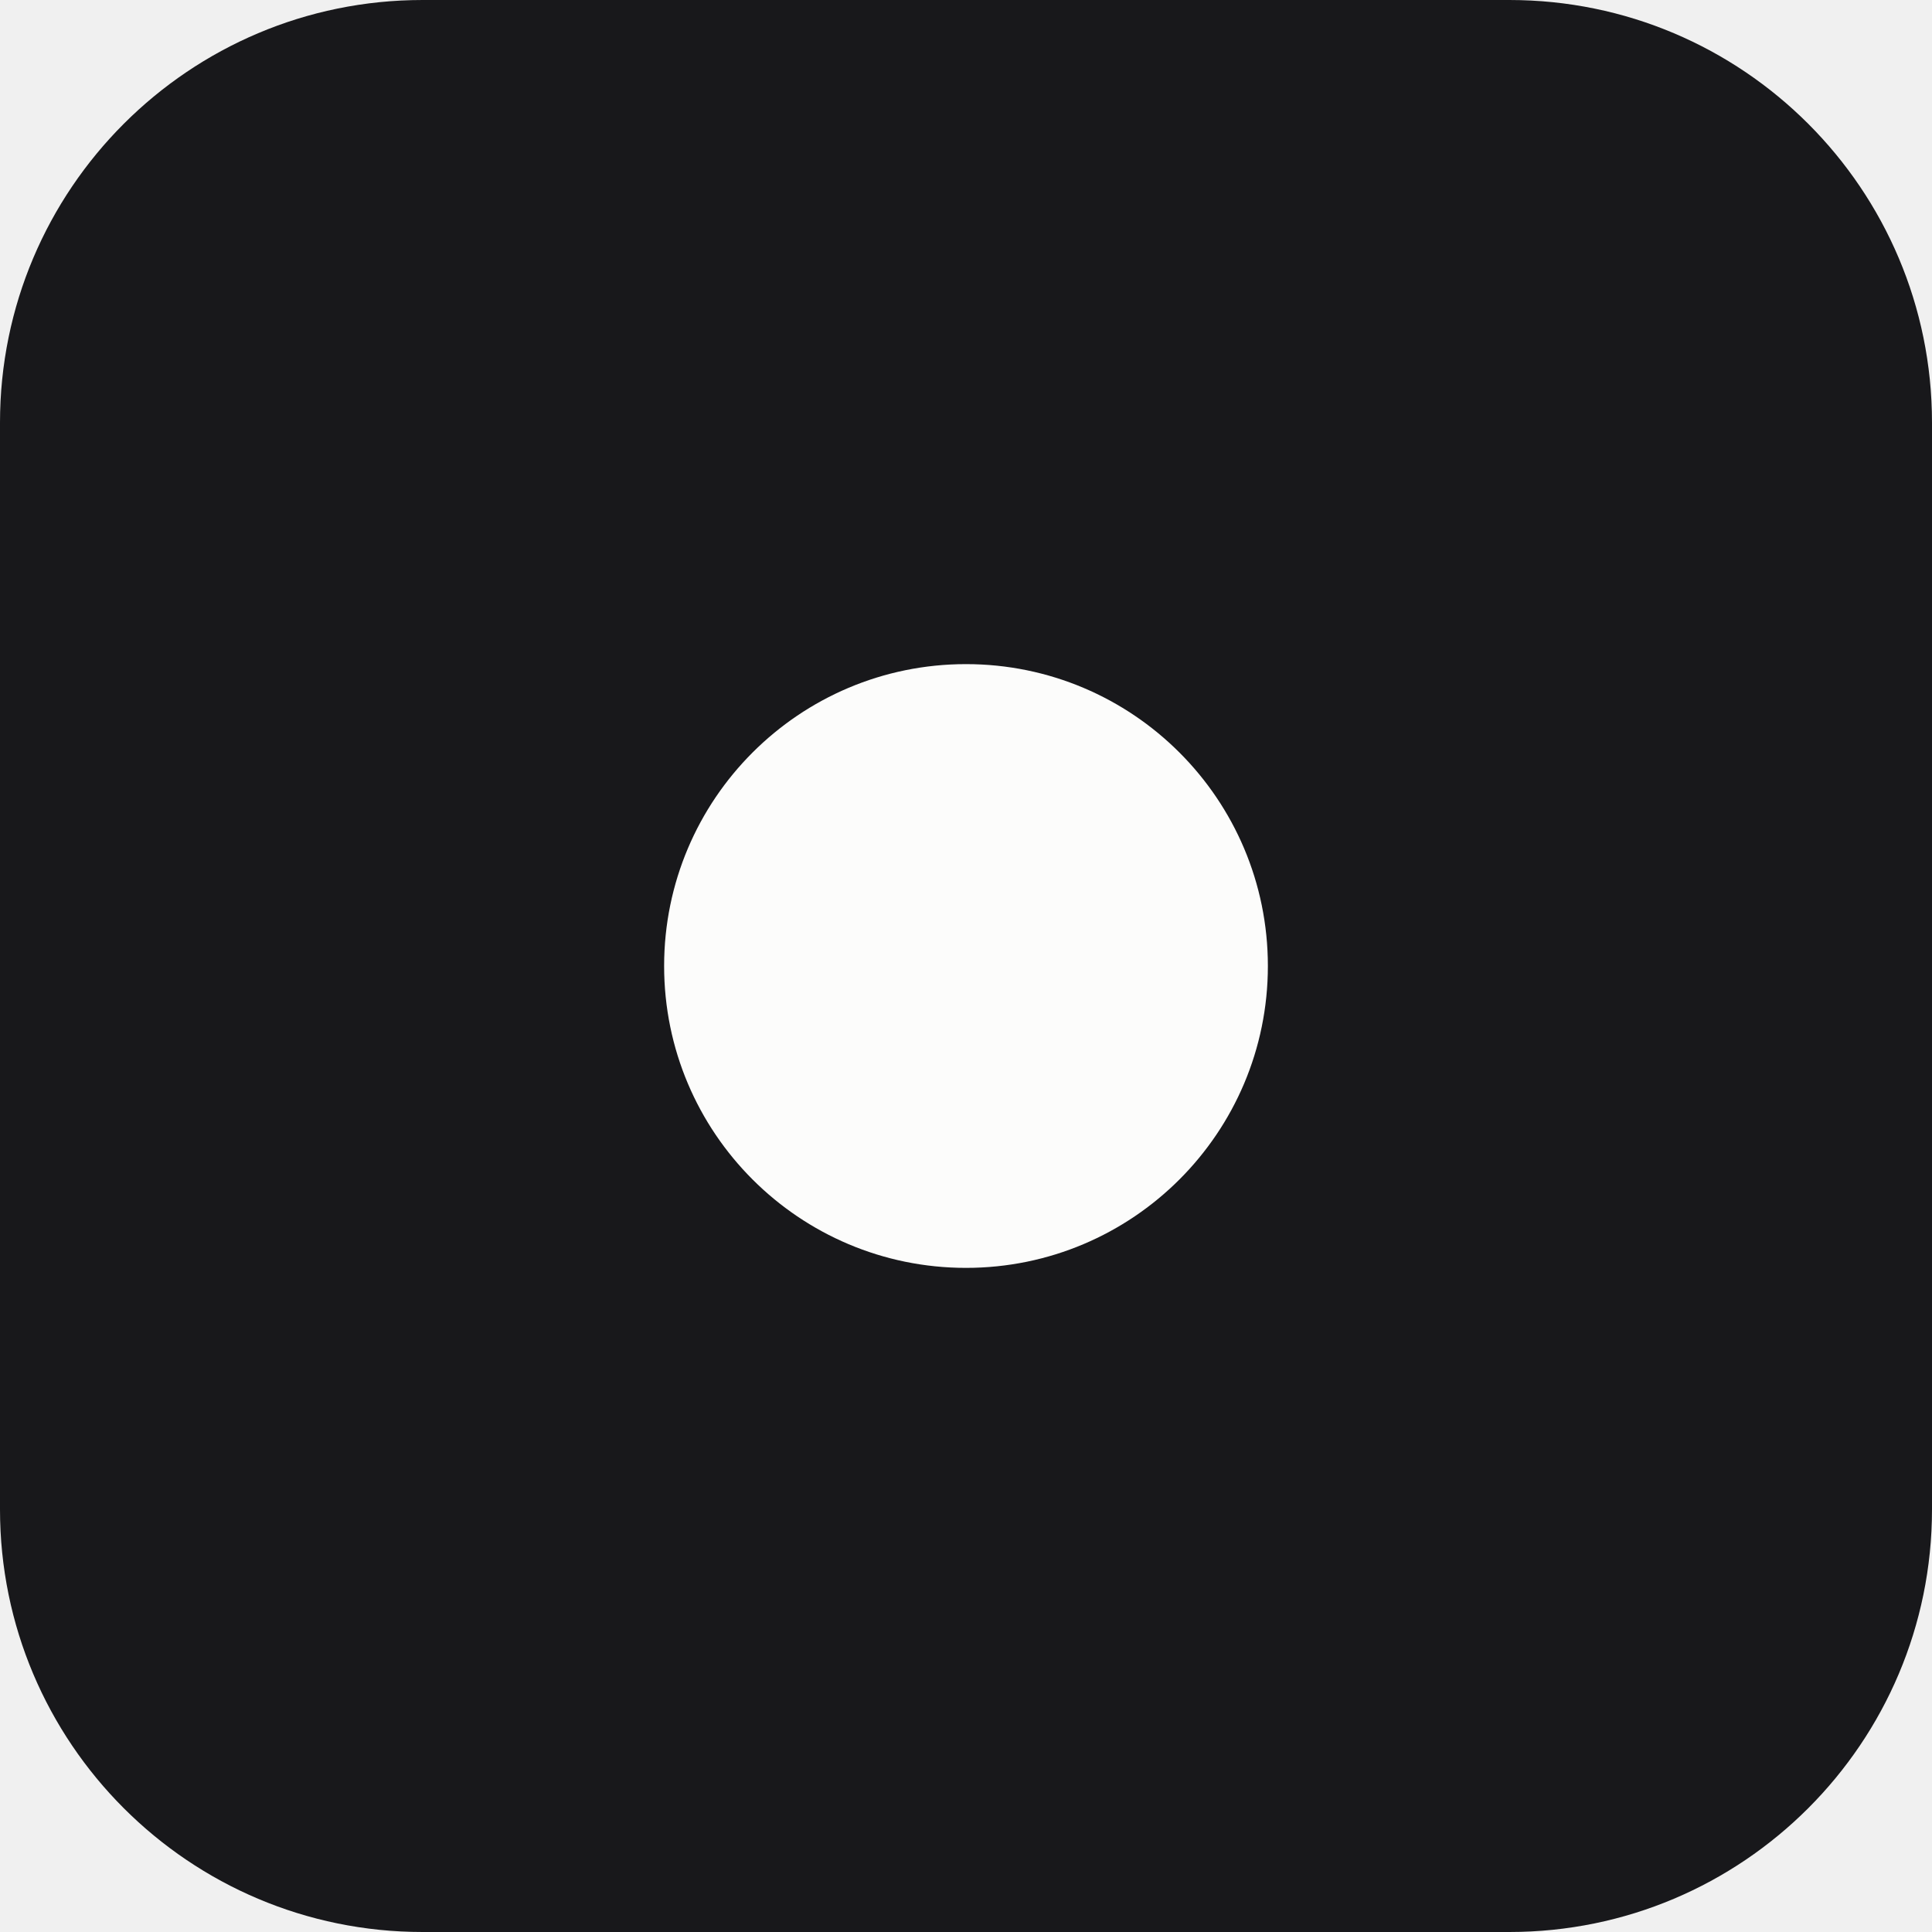
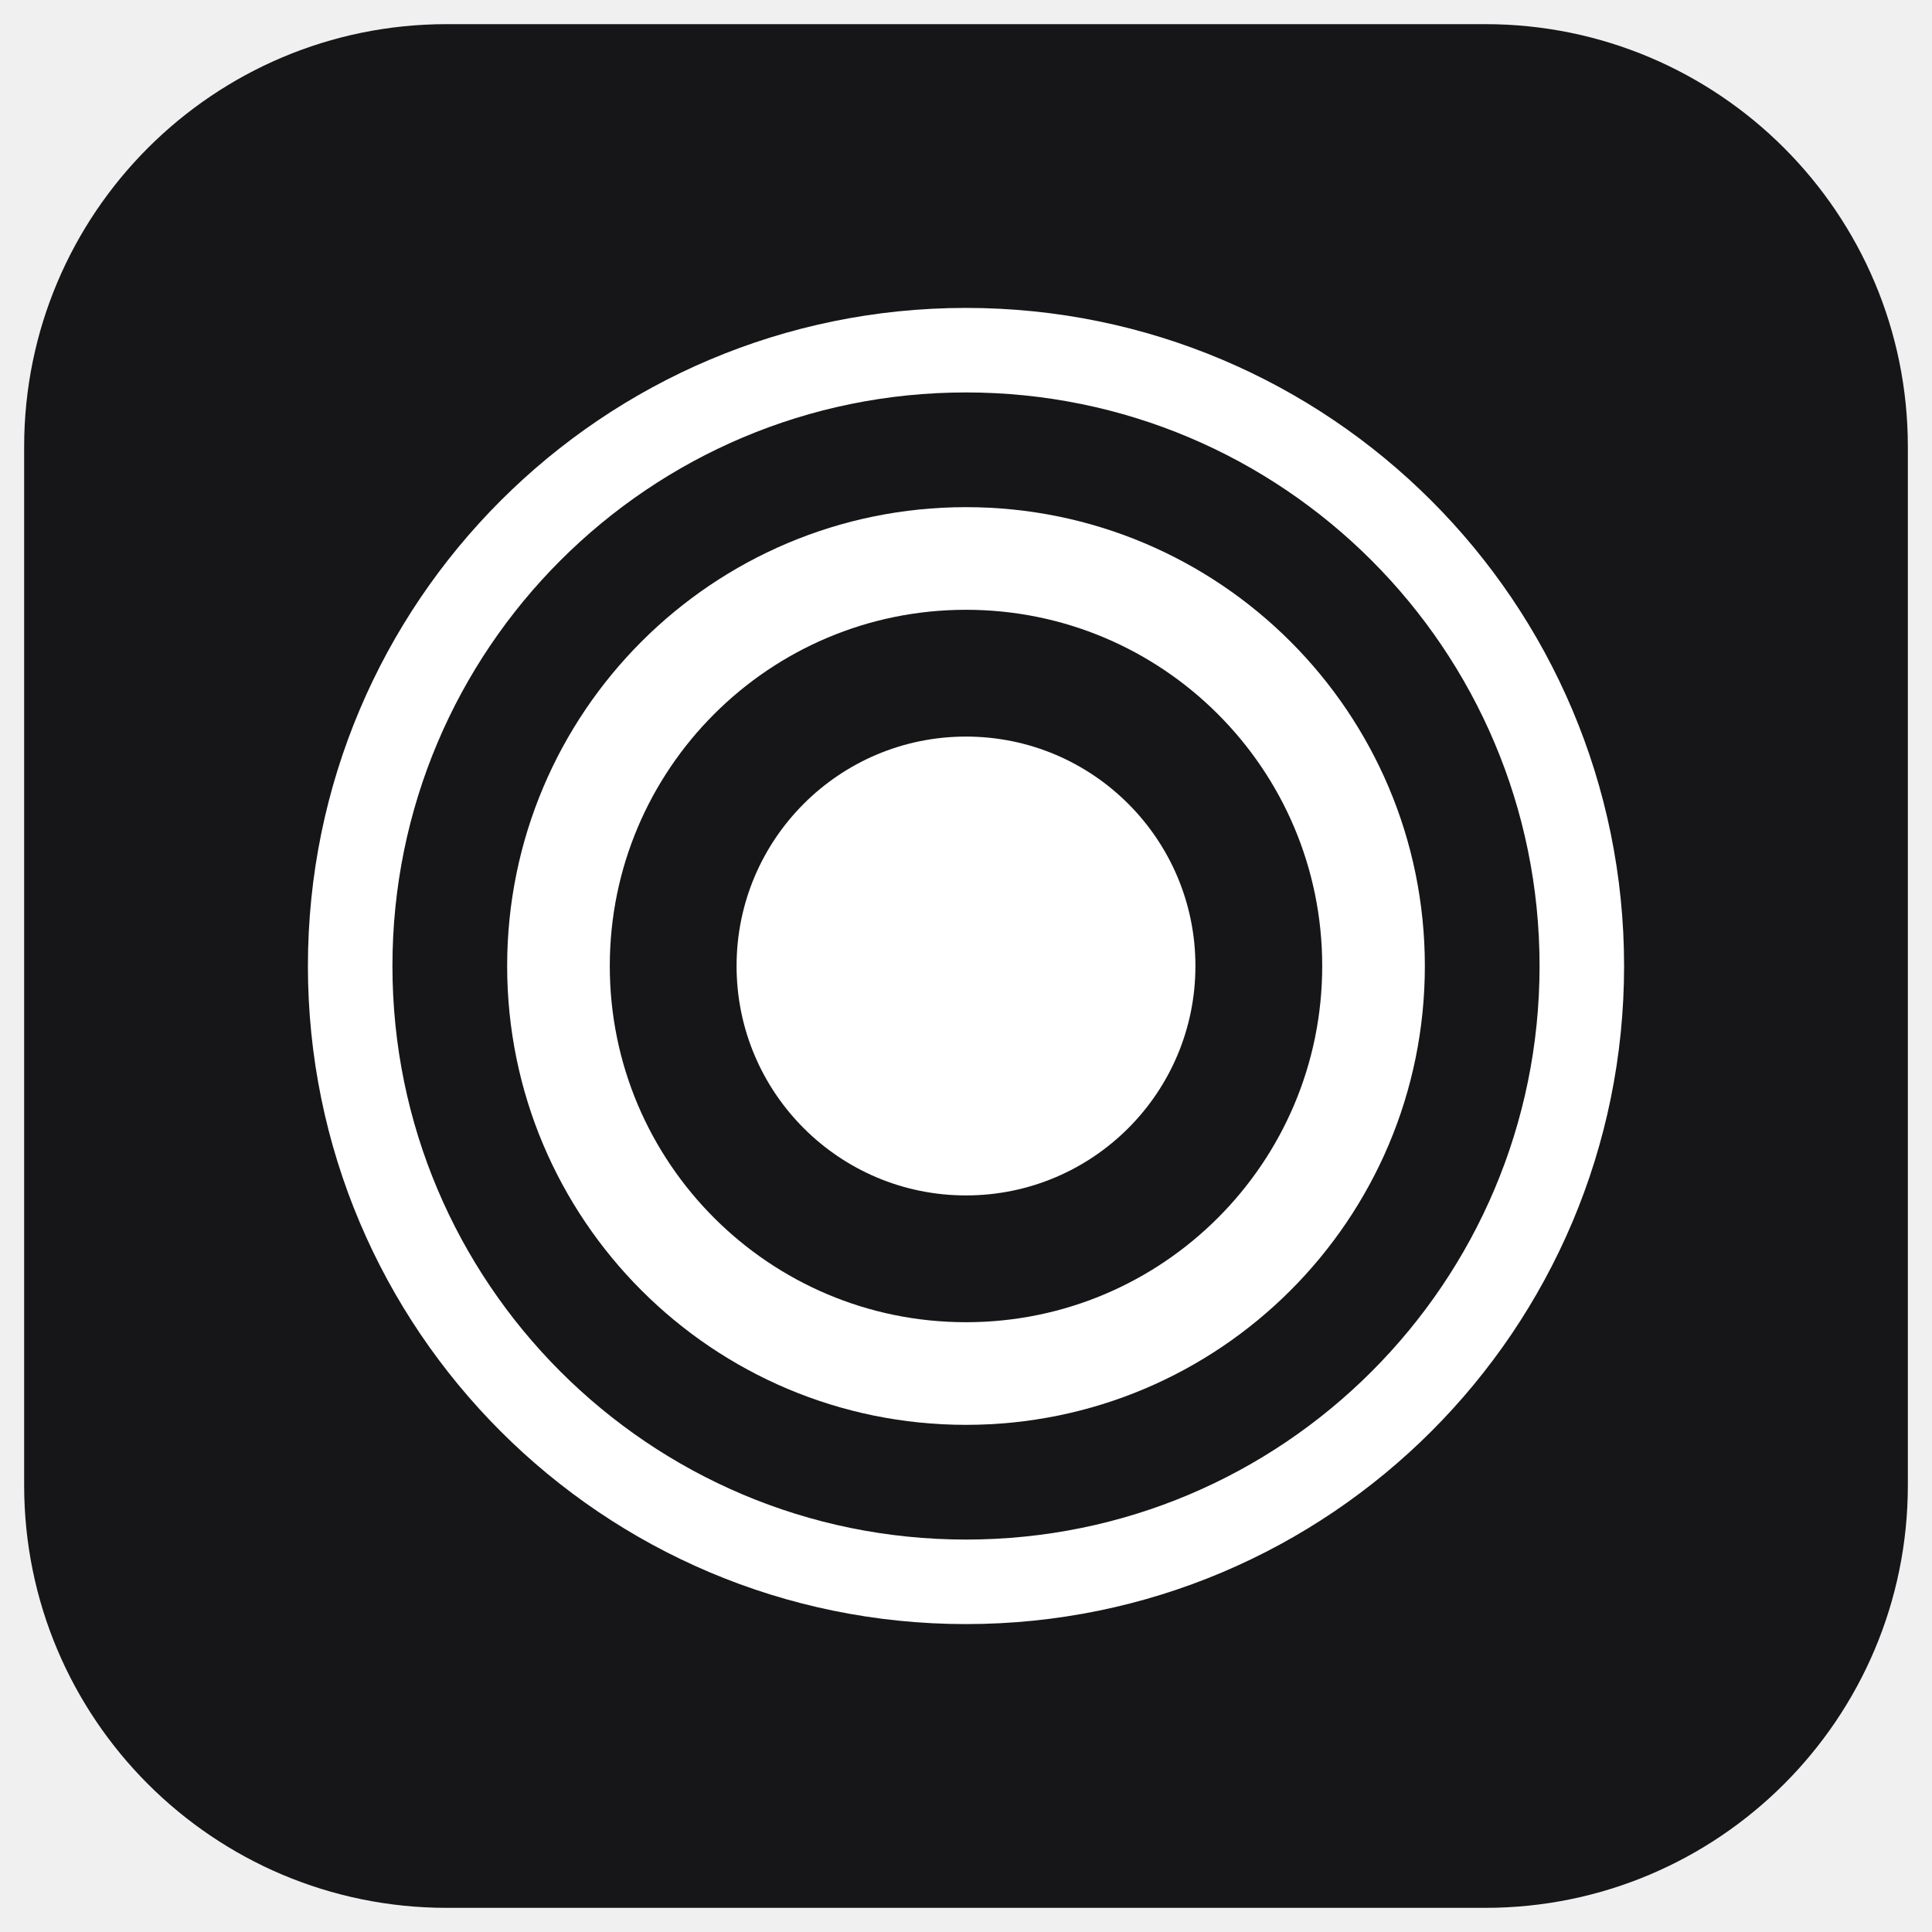
<svg xmlns="http://www.w3.org/2000/svg" viewBox="0 0 32 32" fill="none">
-   <rect width="32" height="32" rx="7" fill="#18181b" />
-   <circle cx="16" cy="16" r="5" fill="#fcfcfb" />
+   <style>
+     .bg { fill: #161618; stroke: none; }
+     .fg { fill: #ffffff; }
+     .ring { stroke: #ffffff; }
+     @media (prefers-color-scheme: dark) {
+       .bg { fill: #f4f4f5; stroke: #d4d4d8; stroke-width: 0.75; }
+       .fg { fill: #161618; }
+       .ring { stroke: #161618; }
+     }
+   </style>
+   <rect class="bg" x="0.4" y="0.4" width="31.2" height="31.2" rx="7" />
+   <circle class="fg" cx="16" cy="16" r="3.8" />
+   <circle class="ring" cx="16" cy="16" r="6.75" stroke-width="1.7" />
+   <circle class="ring" cx="16" cy="16" r="10.2" stroke-width="1.4" />
</svg>
